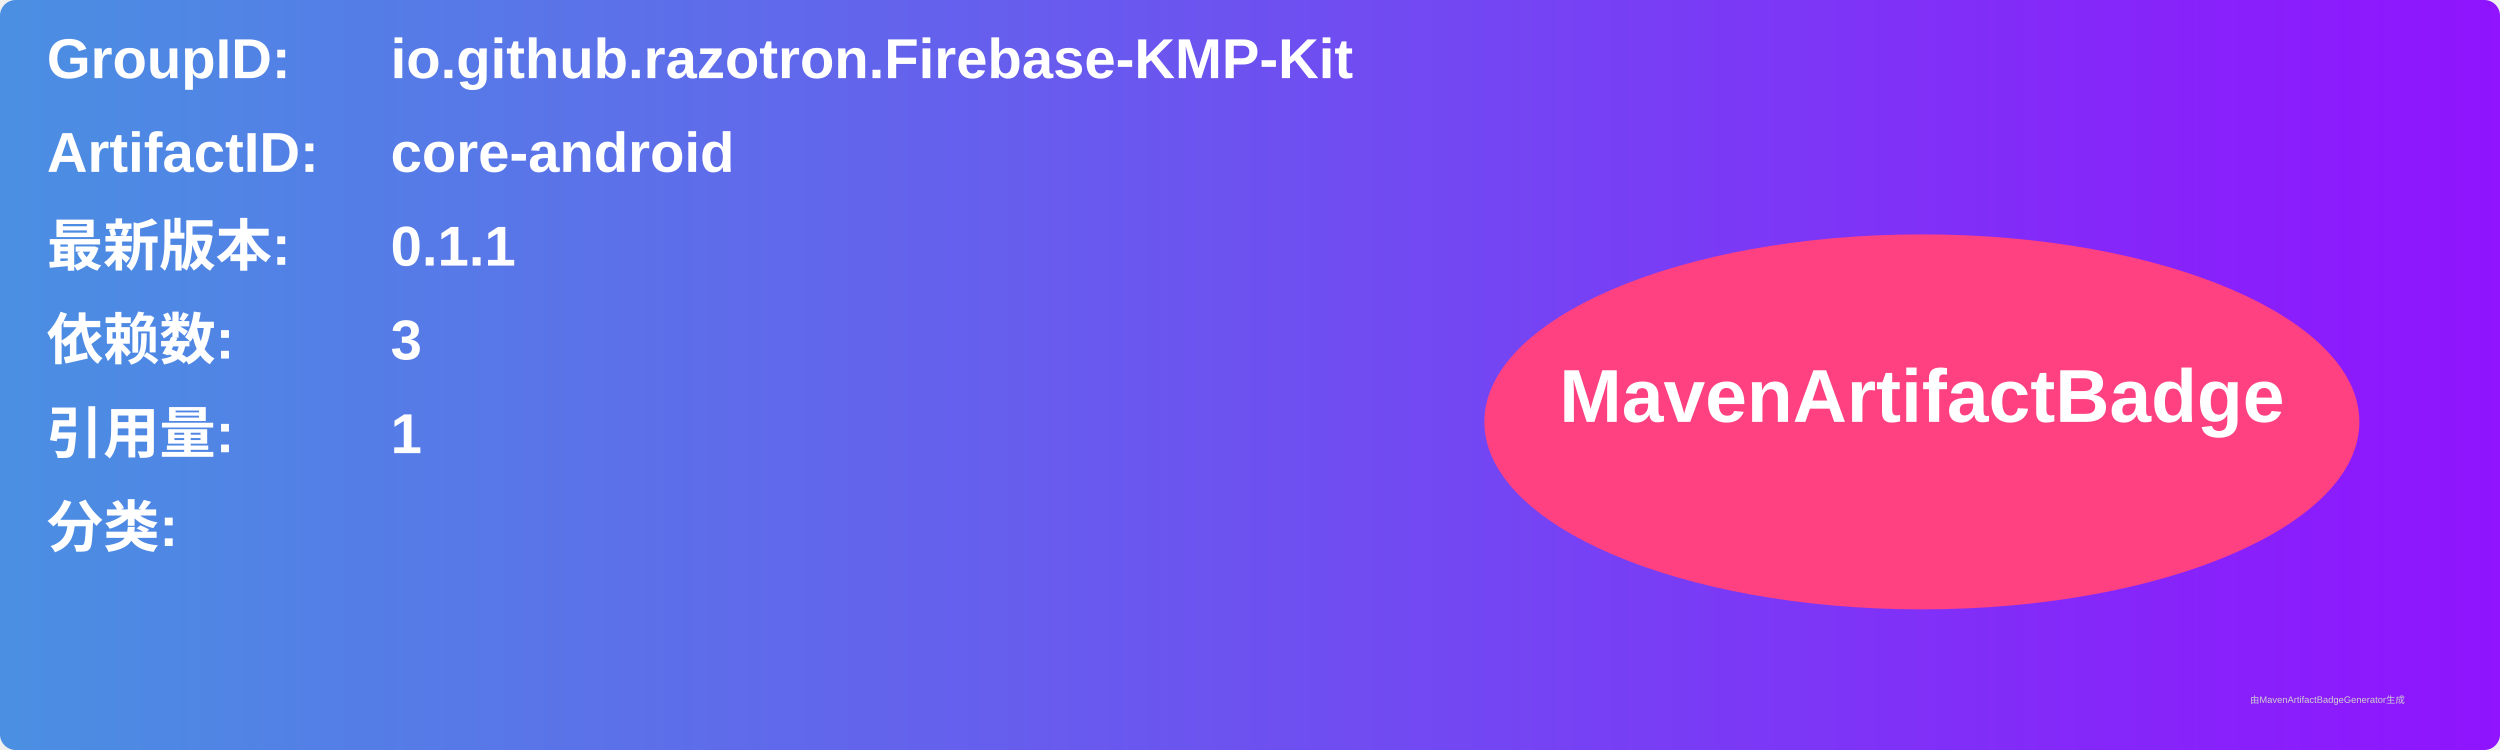
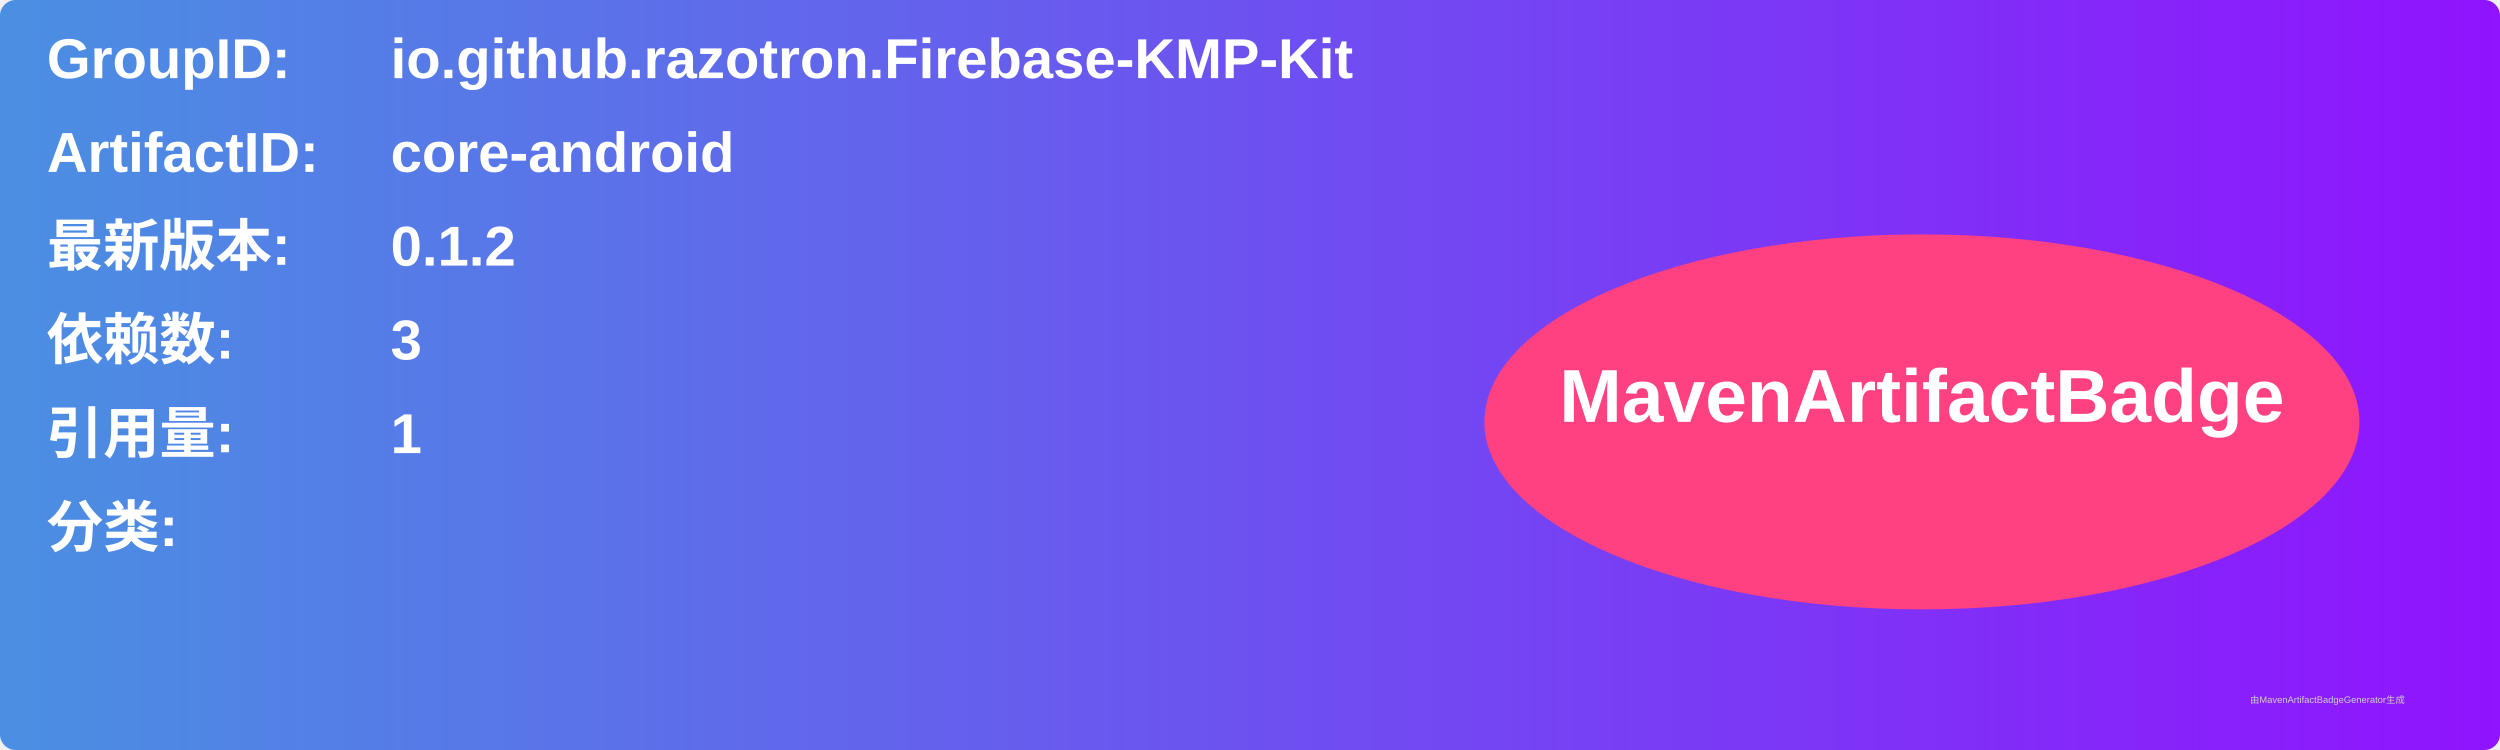
<svg xmlns="http://www.w3.org/2000/svg" width="800" height="240" viewBox="0 0 800 240">
  <linearGradient id="grad" x1="0%" y1="0%" x2="100%" y2="0%">
    <stop offset="0%" stop-color="#4a90e2" />
    <stop offset="100%" stop-color="#9013fe" />
  </linearGradient>
  <rect width="100%" height="100%" rx="5" ry="5" fill="url(#grad)" />
  <g transform="translate(15, 15)">
    <text x="0" y="10" font-family="Arial" font-size="18" fill="white" font-weight="bold" width="260">GroupID:</text>
    <text x="110" y="10" font-family="Arial" font-size="18" fill="white" font-weight="bold" width="460">io.github.razotron.Firebase-KMP-Kit</text>
    <text x="0" y="40" font-family="Arial" font-size="18" fill="white" font-weight="bold" width="260">ArtifactID:</text>
    <text x="110" y="40" font-family="Arial" font-size="18" fill="white" font-weight="bold" width="460">core-android</text>
    <text x="0" y="70" font-family="Arial" font-size="18" fill="white" font-weight="bold">最新版本:</text>
    <text x="110" y="70" font-family="Arial" font-size="18" fill="white" font-weight="bold">
-       <tspan font-weight="bold">0.1.1</tspan>
+       <tspan font-weight="bold">0.1.2</tspan>
    </text>
    <text x="0" y="100" font-family="Arial" font-size="18" fill="white" font-weight="bold">依赖数: </text>
    <text x="110" y="100" font-family="Arial" font-size="18" fill="white">
      <tspan font-weight="bold">3</tspan>
    </text>
    <text x="0" y="130" font-family="Arial" font-size="18" fill="white" font-weight="bold">引用量: </text>
    <text x="110" y="130" font-family="Arial" font-size="18" fill="white">
      <tspan font-weight="bold">1</tspan>
    </text>
    <text x="0" y="160" font-family="Arial" font-size="18" fill="white" font-weight="bold">分类:</text>
    <text x="10" y="190" font-family="Arial" font-size="10" fill="white">
      <tspan font-weight="bold" />
    </text>
    <ellipse cx="600" cy="120" rx="140" ry="60" fill="#ff4081" />
    <text x="600" y="120" text-anchor="middle" font-family="Arial" font-size="24" fill="white" font-weight="bold">MavenArtifactBadge</text>
  </g>
  <text x="720" y="225" font-family="Arial" font-size="3" fill="#d0d0d0">由MavenArtifactBadgeGenerator生成</text>
</svg>
